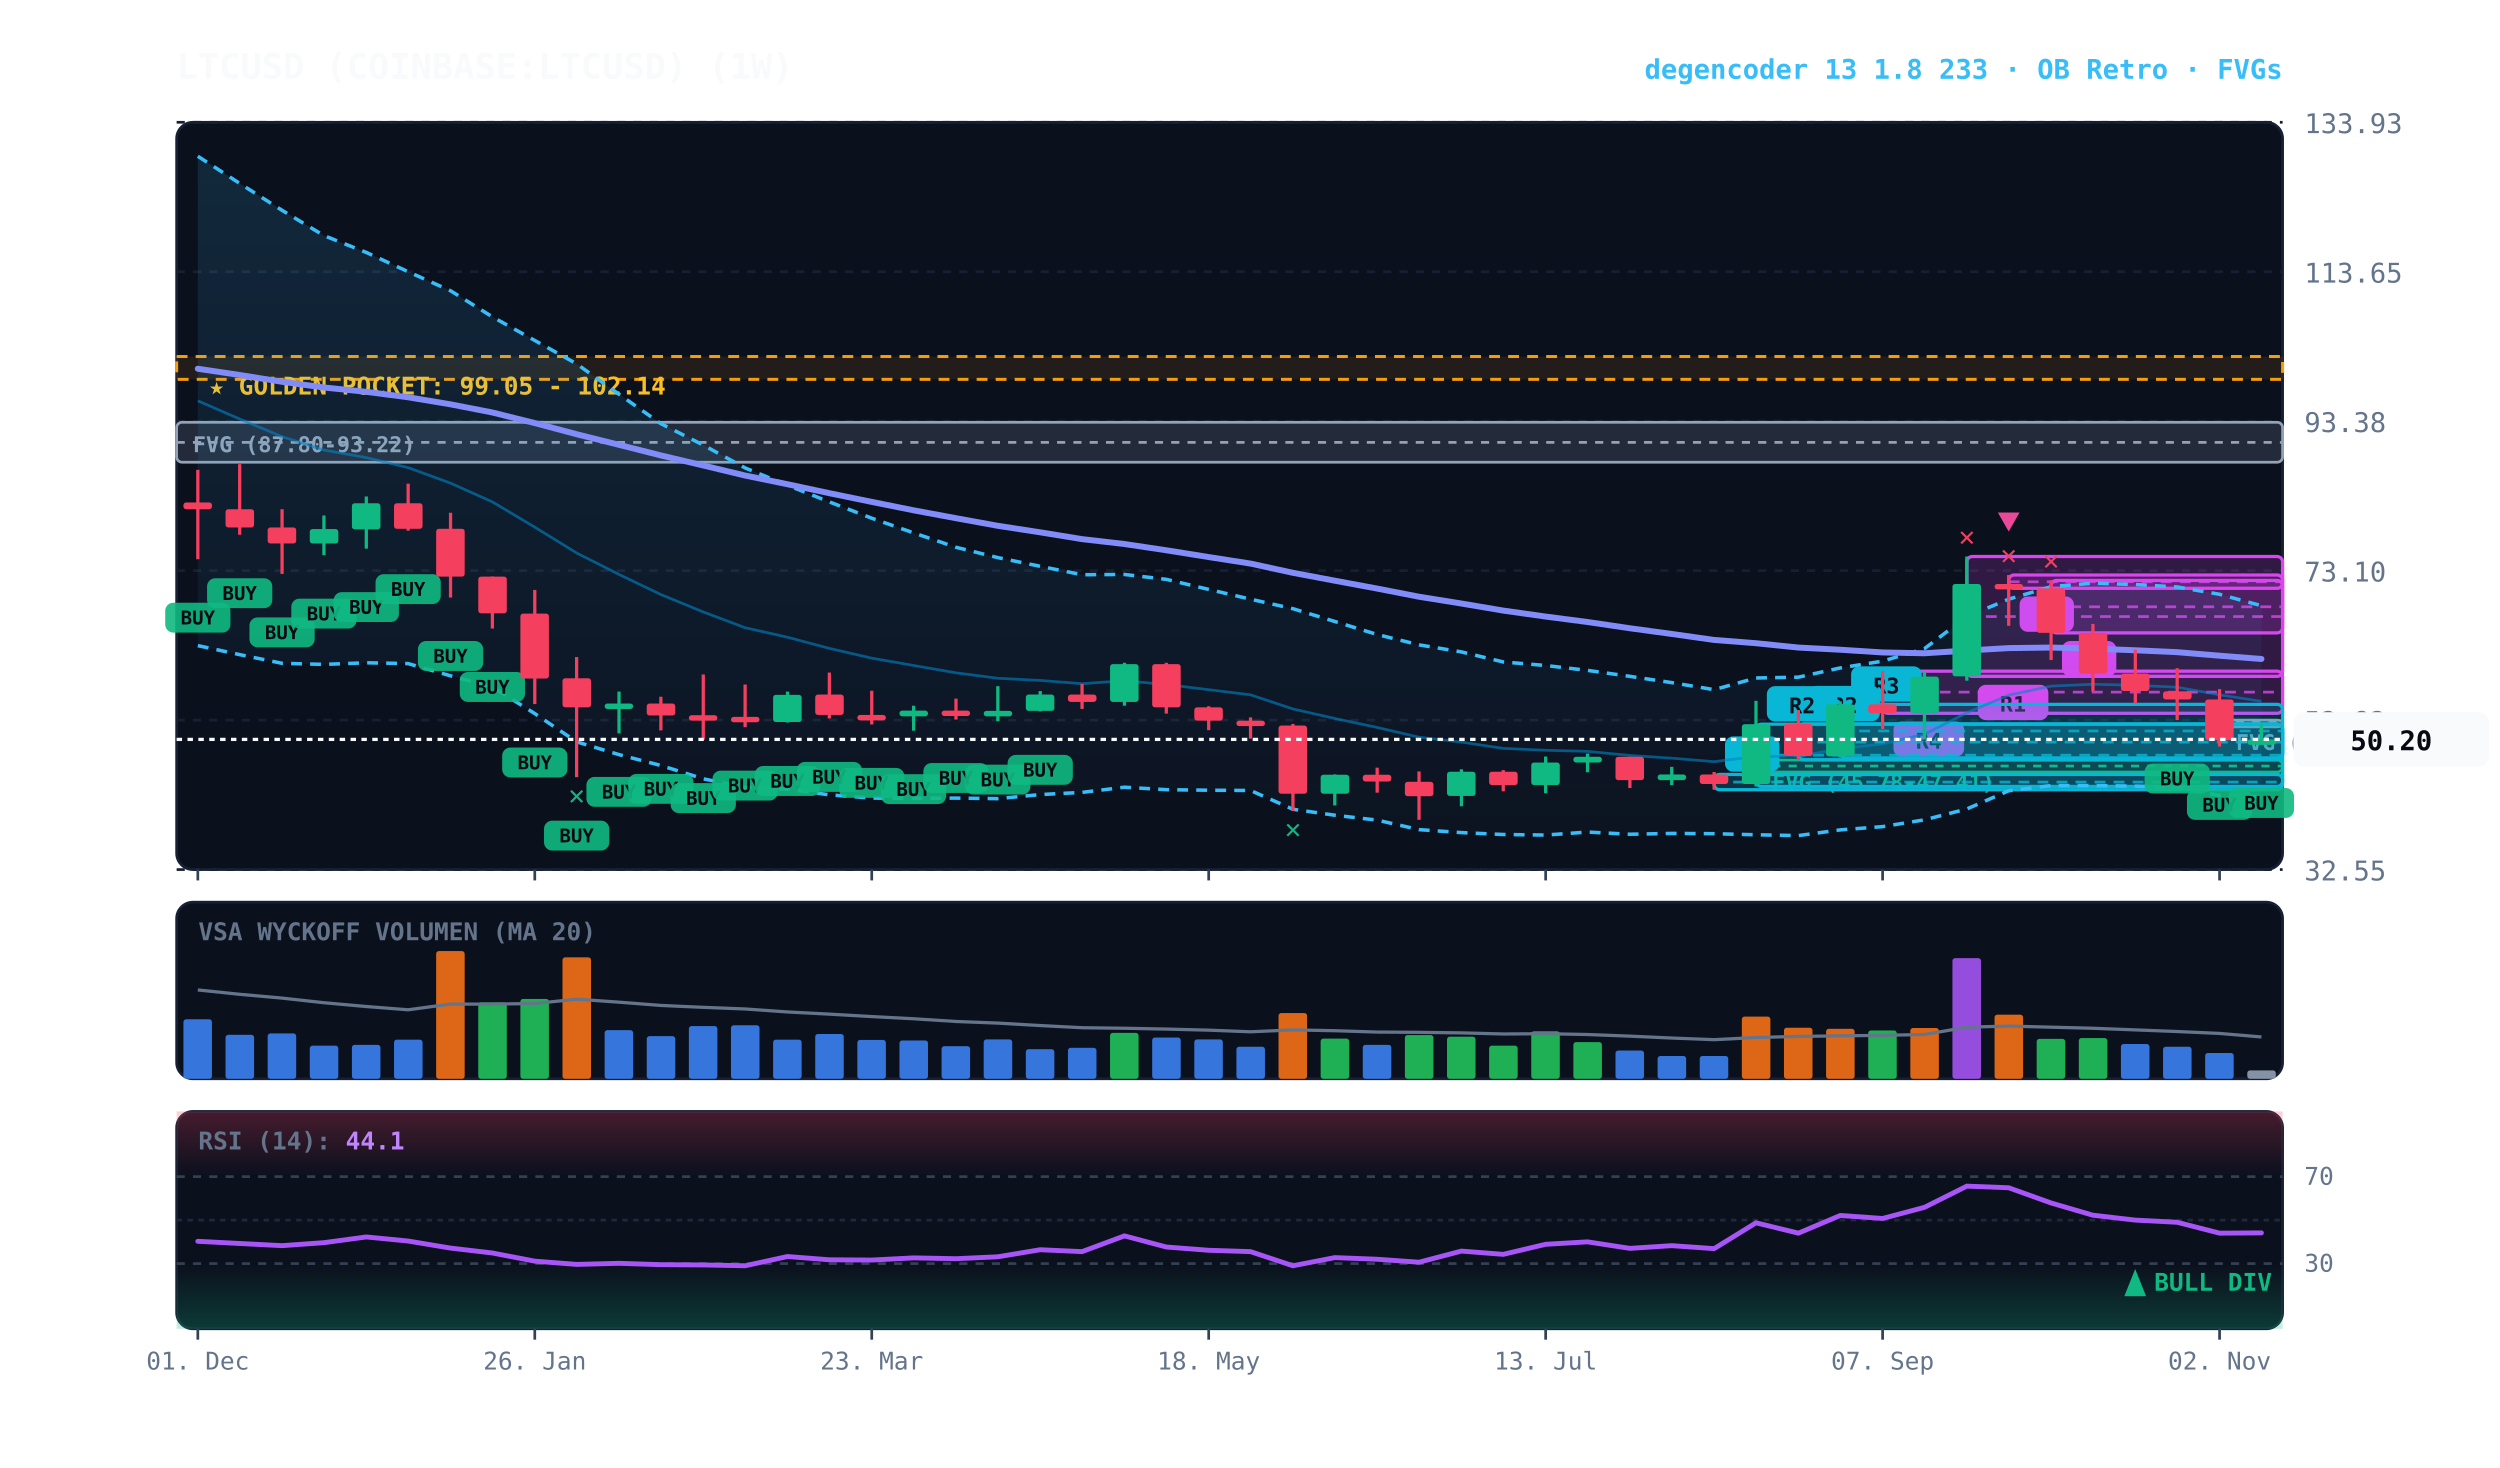
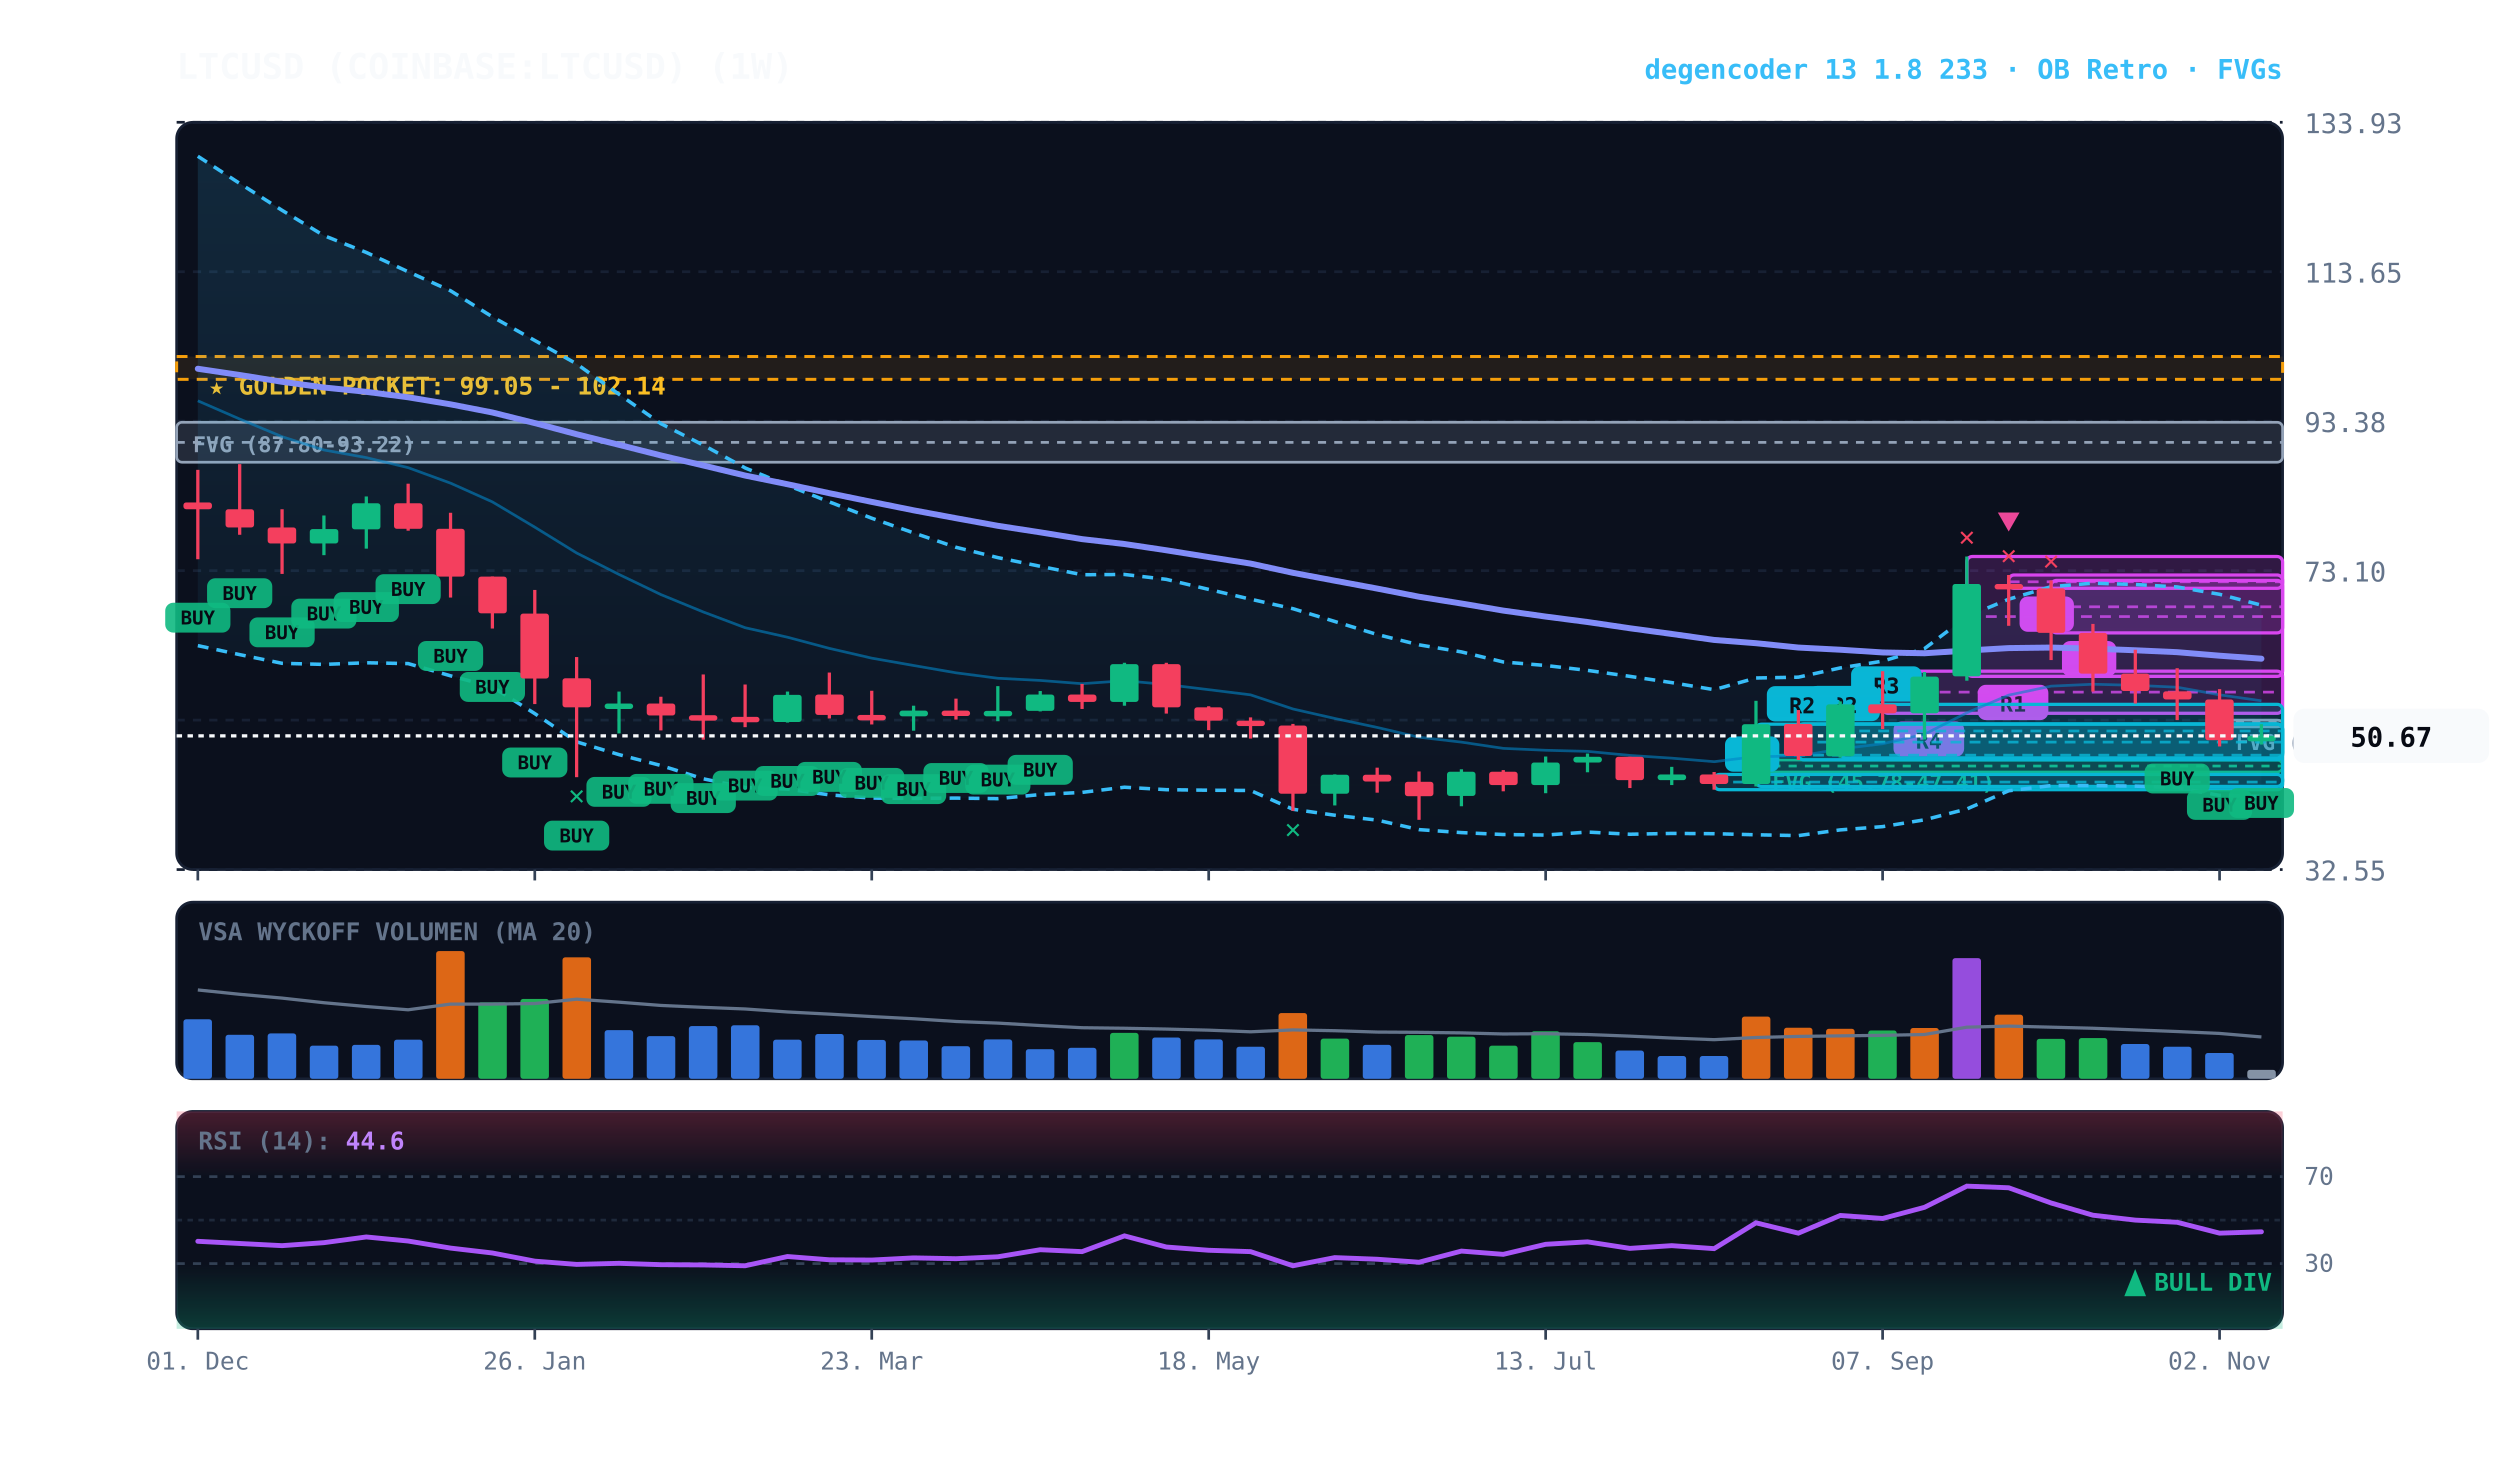
<svg xmlns="http://www.w3.org/2000/svg" viewBox="0 0 920 540" width="100%" height="100%" style="background:#070a13; font-family:'JetBrains Mono', monospace;">
  <defs>
    <linearGradient id="cloud-grad" x1="0%" y1="0%" x2="0%" y2="100%">
      <stop offset="0%" stop-color="#38bdf8" stop-opacity="0.14" />
      <stop offset="100%" stop-color="#38bdf8" stop-opacity="0.02" />
    </linearGradient>
    <linearGradient id="rsi-overbought" x1="0%" y1="0%" x2="0%" y2="100%">
      <stop offset="0%" stop-color="#f43f5e" stop-opacity="0.25" />
      <stop offset="100%" stop-color="#f43f5e" stop-opacity="0.0" />
    </linearGradient>
    <linearGradient id="rsi-oversold" x1="0%" y1="0%" x2="0%" y2="100%">
      <stop offset="0%" stop-color="#10b981" stop-opacity="0.0" />
      <stop offset="100%" stop-color="#10b981" stop-opacity="0.25" />
    </linearGradient>
  </defs>
  <rect x="65" y="45" width="775" height="275" fill="#0b101d" rx="6" stroke="#172033" stroke-width="1" />
  <rect x="65" y="332" width="775" height="65" fill="#0b101d" rx="6" stroke="#172033" stroke-width="1" />
  <rect x="65" y="409" width="775" height="80" fill="#0b101d" rx="6" stroke="#172033" stroke-width="1" />
  <line x1="65" y1="320.0" x2="840" y2="320.0" stroke="#172033" stroke-dasharray="3,3" stroke-width="1" />
  <text x="848" y="324.0" fill="#64748b" font-size="10" text-anchor="start">32.55</text>
  <line x1="65" y1="265.0" x2="840" y2="265.0" stroke="#172033" stroke-dasharray="3,3" stroke-width="1" />
  <text x="848" y="269.0" fill="#64748b" font-size="10" text-anchor="start">52.82</text>
  <line x1="65" y1="210.0" x2="840" y2="210.0" stroke="#172033" stroke-dasharray="3,3" stroke-width="1" />
  <text x="848" y="214.0" fill="#64748b" font-size="10" text-anchor="start">73.10</text>
  <line x1="65" y1="155.0" x2="840" y2="155.0" stroke="#172033" stroke-dasharray="3,3" stroke-width="1" />
  <text x="848" y="159.0" fill="#64748b" font-size="10" text-anchor="start">93.38</text>
  <line x1="65" y1="100.0" x2="840" y2="100.0" stroke="#172033" stroke-dasharray="3,3" stroke-width="1" />
  <text x="848" y="104.0" fill="#64748b" font-size="10" text-anchor="start">113.65</text>
  <line x1="65" y1="45.0" x2="840" y2="45.0" stroke="#172033" stroke-dasharray="3,3" stroke-width="1" />
  <text x="848" y="49.0" fill="#64748b" font-size="10" text-anchor="start">133.93</text>
  <rect x="65" y="131.2" width="775" height="8.4" fill="rgba(245, 158, 11, 0.10)" stroke="#f59e0b" stroke-dasharray="4,3" stroke-width="1.1" />
  <text x="77" y="145.2" fill="#fbbf24" font-size="9" font-weight="bold">★ GOLDEN POCKET: 99.05 - 102.14</text>
  <rect x="816.8" y="265.0" width="23.2" height="2.5" fill="rgba(148, 163, 184, 0.18)" stroke="#94a3b8" stroke-width="1" rx="2" />
  <line x1="816.8" y1="265.7" x2="840" y2="265.7" stroke="#94a3b8" stroke-dasharray="3,3" stroke-width="1" />
  <text x="822.8" y="276.0" fill="#94a3b8" font-size="8" font-weight="bold">FVG (52.27-52.84)</text>
  <rect x="646.2" y="279.7" width="193.8" height="4.4" fill="rgba(16, 185, 129, 0.18)" stroke="#10b981" stroke-width="1" rx="2" />
  <line x1="646.2" y1="281.9" x2="840" y2="281.9" stroke="#10b981" stroke-dasharray="3,3" stroke-width="1" />
  <text x="652.2" y="290.7" fill="#10b981" font-size="8" font-weight="bold">FVG (45.78-47.41)</text>
  <rect x="65.0" y="155.4" width="775.0" height="14.7" fill="rgba(148, 163, 184, 0.18)" stroke="#94a3b8" stroke-width="1" rx="2" />
  <line x1="65.0" y1="162.8" x2="840" y2="162.8" stroke="#94a3b8" stroke-dasharray="3,3" stroke-width="1" />
  <text x="71.0" y="166.4" fill="#94a3b8" font-size="8" font-weight="bold">FVG (87.80-93.22)</text>
  <rect x="754.8" y="213.6" width="85.2" height="19.3" fill="rgba(217, 70, 239, 0.18)" stroke="#d946ef" stroke-width="1.2" rx="2" />
  <line x1="754.8" y1="223.3" x2="840" y2="223.3" stroke="#d946ef" stroke-dasharray="4,3" stroke-width="1.0" opacity="0.8" />
  <rect x="758.8" y="235.9" width="20" height="13" fill="#d946ef" rx="3" />
  <text x="768.8" y="245.9" fill="#070a13" font-size="8" font-weight="bold" text-anchor="middle">B</text>
  <rect x="739.2" y="211.6" width="100.8" height="4.9" fill="rgba(217, 70, 239, 0.18)" stroke="#d946ef" stroke-width="1.2" rx="2" />
  <line x1="739.2" y1="214.1" x2="840" y2="214.1" stroke="#d946ef" stroke-dasharray="4,3" stroke-width="1.0" opacity="0.8" />
  <rect x="743.2" y="219.5" width="20" height="13" fill="#d946ef" rx="3" />
  <text x="753.2" y="229.5" fill="#070a13" font-size="8" font-weight="bold" text-anchor="middle">B</text>
  <rect x="723.8" y="204.8" width="116.2" height="44.1" fill="rgba(217, 70, 239, 0.18)" stroke="#d946ef" stroke-width="1.2" rx="2" />
  <line x1="723.8" y1="226.9" x2="840" y2="226.9" stroke="#d946ef" stroke-dasharray="4,3" stroke-width="1.0" opacity="0.8" />
  <rect x="727.8" y="252.0" width="26" height="13" fill="#d946ef" rx="3" />
  <text x="740.8" y="262.0" fill="#070a13" font-size="8" font-weight="bold" text-anchor="middle">R1</text>
  <rect x="692.8" y="247.0" width="147.2" height="15.5" fill="rgba(217, 70, 239, 0.18)" stroke="#d946ef" stroke-width="1.2" rx="2" />
  <line x1="692.8" y1="254.7" x2="840" y2="254.7" stroke="#d946ef" stroke-dasharray="4,3" stroke-width="1.0" opacity="0.8" />
  <rect x="696.8" y="265.5" width="26" height="13" fill="#d946ef" rx="3" />
  <text x="709.8" y="275.5" fill="#070a13" font-size="8" font-weight="bold" text-anchor="middle">R4</text>
  <rect x="677.2" y="259.2" width="162.8" height="19.7" fill="rgba(6, 182, 212, 0.18)" stroke="#06b6d4" stroke-width="1.2" rx="2" />
  <line x1="677.2" y1="269.0" x2="840" y2="269.0" stroke="#06b6d4" stroke-dasharray="4,3" stroke-width="1.0" opacity="0.8" />
  <rect x="681.2" y="245.2" width="26" height="13" fill="#06b6d4" rx="3" />
  <text x="694.2" y="255.2" fill="#070a13" font-size="8" font-weight="bold" text-anchor="middle">R3</text>
  <rect x="661.8" y="266.4" width="178.2" height="13.2" fill="rgba(6, 182, 212, 0.18)" stroke="#06b6d4" stroke-width="1.2" rx="2" />
  <line x1="661.8" y1="273.1" x2="840" y2="273.1" stroke="#06b6d4" stroke-dasharray="4,3" stroke-width="1.0" opacity="0.8" />
  <rect x="665.8" y="252.4" width="26" height="13" fill="#06b6d4" rx="3" />
  <text x="678.8" y="262.4" fill="#070a13" font-size="8" font-weight="bold" text-anchor="middle">R2</text>
  <rect x="646.2" y="266.5" width="193.8" height="22.9" fill="rgba(6, 182, 212, 0.18)" stroke="#06b6d4" stroke-width="1.2" rx="2" />
  <line x1="646.2" y1="277.9" x2="840" y2="277.9" stroke="#06b6d4" stroke-dasharray="4,3" stroke-width="1.0" opacity="0.8" />
  <rect x="650.2" y="252.5" width="26" height="13" fill="#06b6d4" rx="3" />
  <text x="663.2" y="262.5" fill="#070a13" font-size="8" font-weight="bold" text-anchor="middle">R2</text>
  <rect x="630.8" y="285.0" width="209.2" height="5.6" fill="rgba(6, 182, 212, 0.18)" stroke="#06b6d4" stroke-width="1.2" rx="2" />
  <line x1="630.8" y1="287.8" x2="840" y2="287.8" stroke="#06b6d4" stroke-dasharray="4,3" stroke-width="1.0" opacity="0.8" />
  <rect x="634.8" y="271.0" width="20" height="13" fill="#06b6d4" rx="3" />
  <text x="644.8" y="281.0" fill="#070a13" font-size="8" font-weight="bold" text-anchor="middle">A</text>
-   <polygon points="72.8,57.5 88.2,67.5 103.8,77.4 119.2,86.7 134.8,92.9 150.2,100.0 165.8,107.0 181.2,116.6 196.8,125.3 212.2,133.9 227.8,145.1 243.2,155.9 258.8,163.8 274.2,172.2 289.8,178.6 305.2,184.7 320.8,190.7 336.2,196.1 351.8,201.4 367.2,205.2 382.8,208.4 398.2,211.5 413.8,211.4 429.2,213.2 444.8,216.9 460.2,220.5 475.8,224.0 491.2,228.7 506.8,233.5 522.2,237.3 537.8,239.9 553.2,243.6 568.8,244.9 584.2,246.7 599.8,248.9 615.2,251.2 630.8,253.8 646.2,249.5 661.8,249.2 677.2,245.8 692.8,243.3 708.2,238.7 723.8,226.9 739.2,220.5 754.8,215.9 770.2,214.6 785.8,215.1 801.2,216.0 816.8,218.7 832.2,222.9 832.2,293.2 816.8,292.7 801.2,289.8 785.8,289.3 770.2,289.1 754.8,289.1 739.2,291.0 723.8,297.7 708.2,301.7 692.8,304.2 677.2,305.4 661.8,307.5 646.2,307.2 630.8,306.8 615.2,306.7 599.8,307.0 584.2,306.2 568.8,307.3 553.2,307.1 537.8,306.4 522.2,305.3 506.8,301.8 491.2,300.0 475.8,297.8 460.2,290.9 444.8,290.8 429.2,290.6 413.8,289.7 398.2,291.6 382.8,292.4 367.2,293.9 351.8,293.7 336.2,293.8 320.8,293.7 305.2,292.5 289.8,290.4 274.2,289.8 258.8,286.6 243.2,281.7 227.8,277.7 212.2,273.0 196.8,262.6 181.2,252.8 165.8,248.7 150.2,244.2 134.8,243.9 119.2,244.5 103.8,244.1 88.2,240.9 72.8,237.6" fill="url(#cloud-grad)" />
-   <polyline points="72.8,57.5 88.2,67.5 103.8,77.4 119.2,86.7 134.8,92.9 150.2,100.0 165.8,107.0 181.2,116.6 196.8,125.3 212.2,133.9 227.8,145.1 243.2,155.9 258.8,163.8 274.2,172.2 289.8,178.6 305.2,184.7 320.8,190.7 336.2,196.1 351.8,201.4 367.2,205.2 382.8,208.4 398.2,211.5 413.8,211.4 429.2,213.2 444.8,216.9 460.2,220.5 475.8,224.0 491.2,228.7 506.8,233.5 522.2,237.3 537.8,239.9 553.2,243.6 568.8,244.9 584.2,246.7 599.8,248.9 615.2,251.2 630.8,253.8 646.2,249.5 661.8,249.2 677.2,245.8 692.8,243.3 708.2,238.7 723.8,226.9 739.2,220.5 754.8,215.9 770.2,214.6 785.8,215.1 801.2,216.0 816.8,218.7 832.2,222.9" fill="none" stroke="#38bdf8" stroke-width="1.3" stroke-dasharray="4,3" />
-   <polyline points="72.8,237.6 88.2,240.9 103.8,244.1 119.2,244.5 134.8,243.9 150.2,244.2 165.8,248.7 181.2,252.8 196.8,262.6 212.2,273.0 227.8,277.7 243.2,281.7 258.8,286.6 274.2,289.8 289.8,290.4 305.2,292.5 320.8,293.7 336.2,293.8 351.8,293.7 367.2,293.9 382.8,292.4 398.2,291.6 413.8,289.7 429.2,290.6 444.8,290.8 460.2,290.9 475.8,297.8 491.2,300.0 506.8,301.8 522.2,305.3 537.8,306.4 553.2,307.1 568.8,307.3 584.2,306.2 599.8,307.0 615.2,306.7 630.8,306.8 646.2,307.2 661.8,307.5 677.2,305.4 692.8,304.2 708.2,301.7 723.8,297.7 739.2,291.0 754.8,289.1 770.2,289.1 785.8,289.3 801.2,289.8 816.8,292.7 832.2,293.2" fill="none" stroke="#38bdf8" stroke-width="1.3" stroke-dasharray="4,3" />
-   <polyline points="72.8,147.5 88.2,154.2 103.8,160.7 119.2,165.6 134.8,168.4 150.2,172.1 165.8,177.8 181.2,184.7 196.8,194.0 212.2,203.5 227.8,211.4 243.2,218.8 258.8,225.2 274.2,231.0 289.8,234.5 305.2,238.6 320.8,242.2 336.2,244.9 351.8,247.6 367.2,249.6 382.8,250.4 398.2,251.6 413.8,250.5 429.2,251.9 444.8,253.8 460.2,255.7 475.8,260.9 491.2,264.4 506.8,267.7 522.2,271.3 537.8,273.1 553.2,275.4 568.8,276.1 584.2,276.5 599.8,278.0 615.2,279.0 630.8,280.3 646.2,278.4 661.8,278.3 677.2,275.6 692.8,273.7 708.2,270.2 723.8,262.3 739.2,255.8 754.8,252.5 770.2,251.8 785.8,252.2 801.2,252.9 816.8,255.7 832.2,258.1" fill="none" stroke="#0284c7" stroke-width="1.0" stroke-opacity="0.6" />
-   <polyline points="72.8,135.7 88.2,138.0 103.8,140.5 119.2,142.6 134.8,144.2 150.2,146.2 165.8,148.8 181.2,151.8 196.8,155.7 212.2,159.8 227.8,163.7 243.2,167.6 258.8,171.3 274.2,175.0 289.8,178.2 305.2,181.5 320.8,184.7 336.2,187.8 351.8,190.7 367.2,193.5 382.8,195.9 398.2,198.4 413.8,200.2 429.2,202.5 444.8,205.0 460.2,207.4 475.8,210.8 491.2,213.7 506.8,216.6 522.2,219.6 537.8,222.1 553.2,224.7 568.8,226.9 584.2,228.9 599.8,231.2 615.2,233.3 630.8,235.5 646.2,236.7 661.8,238.3 677.2,239.1 692.8,240.1 708.2,240.4 723.8,239.4 739.2,238.5 754.8,238.3 770.2,238.7 785.8,239.3 801.2,240.0 816.8,241.3 832.2,242.5" fill="none" stroke="#818cf8" stroke-width="2.2" stroke-linecap="round" />
+   <polygon points="72.8,57.5 88.2,67.5 103.8,77.4 119.2,86.7 134.8,92.9 150.2,100.0 165.8,107.0 181.2,116.6 196.8,125.3 212.2,133.9 227.8,145.1 243.2,155.9 258.8,163.8 274.2,172.2 289.8,178.6 305.2,184.7 320.8,190.7 336.2,196.1 351.8,201.4 367.2,205.2 382.8,208.4 398.2,211.5 413.8,211.4 429.2,213.2 444.8,216.9 460.2,220.5 475.8,224.0 491.2,228.7 506.8,233.5 522.2,237.3 537.8,239.9 553.2,243.6 568.8,244.9 584.2,246.7 599.8,248.9 615.2,251.2 630.8,253.8 646.2,249.5 661.8,249.2 677.2,245.8 692.8,243.3 708.2,238.7 723.8,226.9 739.2,220.5 754.8,215.9 770.2,214.6 785.8,215.1 801.2,216.0 816.8,218.7 832.2,222.7 832.2,293.1 816.8,292.7 801.2,289.8 785.8,289.3 770.2,289.1 754.8,289.1 739.2,291.0 723.8,297.7 708.2,301.7 692.8,304.2 677.2,305.4 661.8,307.5 646.2,307.2 630.8,306.8 615.2,306.7 599.8,307.0 584.2,306.2 568.8,307.3 553.2,307.1 537.8,306.4 522.2,305.3 506.8,301.8 491.2,300.0 475.8,297.8 460.2,290.9 444.8,290.8 429.2,290.6 413.8,289.7 398.2,291.6 382.8,292.4 367.2,293.9 351.8,293.7 336.2,293.8 320.8,293.7 305.2,292.5 289.8,290.4 274.2,289.8 258.8,286.6 243.2,281.7 227.8,277.7 212.2,273.0 196.8,262.6 181.2,252.8 165.8,248.7 150.2,244.2 134.8,243.9 119.2,244.5 103.8,244.1 88.2,240.9 72.8,237.6" fill="url(#cloud-grad)" />
+   <polyline points="72.8,57.5 88.2,67.5 103.8,77.4 119.2,86.7 134.8,92.9 150.2,100.0 165.8,107.0 181.2,116.6 196.8,125.3 212.2,133.9 227.8,145.1 243.2,155.9 258.8,163.8 274.2,172.2 289.8,178.6 305.2,184.7 320.8,190.7 336.2,196.1 351.8,201.4 367.2,205.2 382.8,208.4 398.2,211.5 413.8,211.4 429.2,213.2 444.8,216.9 460.2,220.5 475.8,224.0 491.2,228.7 506.8,233.5 522.2,237.3 537.8,239.9 553.2,243.6 568.8,244.9 584.2,246.7 599.8,248.9 615.2,251.2 630.8,253.8 646.2,249.5 661.8,249.2 677.2,245.8 692.8,243.3 708.2,238.7 723.8,226.9 739.2,220.5 754.8,215.9 770.2,214.6 785.8,215.1 801.2,216.0 816.8,218.7 832.2,222.7" fill="none" stroke="#38bdf8" stroke-width="1.3" stroke-dasharray="4,3" />
+   <polyline points="72.8,237.6 88.2,240.9 103.8,244.1 119.2,244.5 134.8,243.9 150.2,244.2 165.8,248.7 181.2,252.8 196.8,262.6 212.2,273.0 227.8,277.7 243.2,281.7 258.8,286.6 274.2,289.8 289.8,290.4 305.2,292.5 320.8,293.7 336.2,293.8 351.8,293.7 367.2,293.9 382.8,292.4 398.2,291.6 413.8,289.7 429.2,290.6 444.8,290.8 460.2,290.9 475.8,297.8 491.2,300.0 506.8,301.8 522.2,305.3 537.8,306.4 553.2,307.1 568.8,307.3 584.2,306.2 599.8,307.0 615.2,306.7 630.8,306.8 646.2,307.2 661.8,307.5 677.2,305.4 692.8,304.2 708.2,301.7 723.8,297.7 739.2,291.0 754.8,289.1 770.2,289.1 785.8,289.3 801.2,289.8 816.8,292.7 832.2,293.1" fill="none" stroke="#38bdf8" stroke-width="1.3" stroke-dasharray="4,3" />
+   <polyline points="72.8,147.5 88.2,154.2 103.8,160.7 119.2,165.6 134.8,168.4 150.2,172.1 165.8,177.8 181.2,184.7 196.8,194.0 212.2,203.5 227.8,211.4 243.2,218.8 258.8,225.2 274.2,231.0 289.8,234.5 305.2,238.6 320.8,242.2 336.2,244.9 351.8,247.6 367.2,249.6 382.8,250.4 398.2,251.6 413.8,250.5 429.2,251.9 444.8,253.8 460.2,255.7 475.8,260.9 491.2,264.4 506.8,267.7 522.2,271.3 537.8,273.1 553.2,275.4 568.8,276.1 584.2,276.5 599.8,278.0 615.2,279.0 630.8,280.3 646.2,278.4 661.8,278.3 677.2,275.6 692.8,273.7 708.2,270.2 723.8,262.3 739.2,255.8 754.8,252.5 770.2,251.8 785.8,252.2 801.2,252.9 816.8,255.7 832.2,257.9" fill="none" stroke="#0284c7" stroke-width="1.0" stroke-opacity="0.6" />
+   <polyline points="72.8,135.7 88.2,138.0 103.8,140.5 119.2,142.6 134.8,144.2 150.2,146.2 165.8,148.8 181.2,151.8 196.8,155.7 212.2,159.8 227.8,163.7 243.2,167.6 258.8,171.3 274.2,175.0 289.8,178.2 305.2,181.5 320.8,184.7 336.2,187.8 351.8,190.7 367.2,193.5 382.8,195.9 398.2,198.4 413.8,200.2 429.2,202.5 444.8,205.0 460.2,207.4 475.8,210.8 491.2,213.7 506.8,216.6 522.2,219.6 537.8,222.1 553.2,224.7 568.8,226.9 584.2,228.9 599.8,231.2 615.2,233.3 630.8,235.5 646.2,236.7 661.8,238.3 677.2,239.1 692.8,240.1 708.2,240.4 723.8,239.4 739.2,238.5 754.8,238.3 770.2,238.7 785.8,239.3 801.2,240.0 816.8,241.3 832.2,242.4" fill="none" stroke="#818cf8" stroke-width="2.2" stroke-linecap="round" />
  <line x1="72.8" y1="172.9" x2="72.8" y2="205.8" stroke="#f43f5e" stroke-width="1.2" />
  <rect x="67.5" y="184.9" width="10.5" height="2.5" fill="#f43f5e" rx="1" />
  <rect x="60.8" y="221.8" width="24" height="11" fill="#10b981" rx="3" opacity="0.9" />
  <text x="72.8" y="229.8" fill="#070a13" font-size="7" font-weight="bold" text-anchor="middle">BUY</text>
  <line x1="88.2" y1="170.8" x2="88.2" y2="196.8" stroke="#f43f5e" stroke-width="1.2" />
  <rect x="83.0" y="187.4" width="10.5" height="6.7" fill="#f43f5e" rx="1" />
  <rect x="76.2" y="212.8" width="24" height="11" fill="#10b981" rx="3" opacity="0.9" />
  <text x="88.2" y="220.8" fill="#070a13" font-size="7" font-weight="bold" text-anchor="middle">BUY</text>
  <line x1="103.8" y1="187.4" x2="103.8" y2="211.2" stroke="#f43f5e" stroke-width="1.2" />
  <rect x="98.5" y="194.1" width="10.5" height="5.9" fill="#f43f5e" rx="1" />
  <rect x="91.8" y="227.2" width="24" height="11" fill="#10b981" rx="3" opacity="0.9" />
  <text x="103.8" y="235.2" fill="#070a13" font-size="7" font-weight="bold" text-anchor="middle">BUY</text>
  <line x1="119.2" y1="189.7" x2="119.2" y2="204.3" stroke="#10b981" stroke-width="1.2" />
  <rect x="114.0" y="194.7" width="10.5" height="5.3" fill="#10b981" rx="1" />
  <rect x="107.2" y="220.3" width="24" height="11" fill="#10b981" rx="3" opacity="0.9" />
  <text x="119.2" y="228.3" fill="#070a13" font-size="7" font-weight="bold" text-anchor="middle">BUY</text>
  <line x1="134.8" y1="182.7" x2="134.8" y2="201.9" stroke="#10b981" stroke-width="1.2" />
  <rect x="129.5" y="185.2" width="10.5" height="9.6" fill="#10b981" rx="1" />
  <rect x="122.8" y="217.9" width="24" height="11" fill="#10b981" rx="3" opacity="0.9" />
  <text x="134.8" y="225.9" fill="#070a13" font-size="7" font-weight="bold" text-anchor="middle">BUY</text>
  <line x1="150.2" y1="178.0" x2="150.2" y2="195.3" stroke="#f43f5e" stroke-width="1.2" />
  <rect x="145.0" y="185.2" width="10.5" height="9.4" fill="#f43f5e" rx="1" />
  <rect x="138.2" y="211.3" width="24" height="11" fill="#10b981" rx="3" opacity="0.9" />
  <text x="150.2" y="219.3" fill="#070a13" font-size="7" font-weight="bold" text-anchor="middle">BUY</text>
  <line x1="165.8" y1="188.7" x2="165.8" y2="219.9" stroke="#f43f5e" stroke-width="1.2" />
  <rect x="160.5" y="194.6" width="10.5" height="17.6" fill="#f43f5e" rx="1" />
  <rect x="153.8" y="235.9" width="24" height="11" fill="#10b981" rx="3" opacity="0.9" />
  <text x="165.8" y="243.9" fill="#070a13" font-size="7" font-weight="bold" text-anchor="middle">BUY</text>
  <line x1="181.2" y1="212.2" x2="181.2" y2="231.3" stroke="#f43f5e" stroke-width="1.2" />
  <rect x="176.0" y="212.2" width="10.5" height="13.5" fill="#f43f5e" rx="1" />
  <rect x="169.2" y="247.3" width="24" height="11" fill="#10b981" rx="3" opacity="0.9" />
  <text x="181.2" y="255.3" fill="#070a13" font-size="7" font-weight="bold" text-anchor="middle">BUY</text>
  <line x1="196.8" y1="217.1" x2="196.8" y2="259.1" stroke="#f43f5e" stroke-width="1.2" />
  <rect x="191.5" y="225.8" width="10.5" height="23.9" fill="#f43f5e" rx="1" />
  <rect x="184.8" y="275.1" width="24" height="11" fill="#10b981" rx="3" opacity="0.9" />
  <text x="196.8" y="283.1" fill="#070a13" font-size="7" font-weight="bold" text-anchor="middle">BUY</text>
  <line x1="212.2" y1="241.8" x2="212.2" y2="286.0" stroke="#f43f5e" stroke-width="1.2" />
  <rect x="207.0" y="249.6" width="10.5" height="10.7" fill="#f43f5e" rx="1" />
  <rect x="200.2" y="302.0" width="24" height="11" fill="#10b981" rx="3" opacity="0.9" />
  <text x="212.2" y="310.0" fill="#070a13" font-size="7" font-weight="bold" text-anchor="middle">BUY</text>
  <text x="212.2" y="296.0" fill="#10b981" font-size="10" font-weight="bold" text-anchor="middle">✕</text>
  <line x1="227.8" y1="254.5" x2="227.8" y2="269.9" stroke="#10b981" stroke-width="1.2" />
  <rect x="222.5" y="258.9" width="10.5" height="2.0" fill="#10b981" rx="1" />
  <rect x="215.8" y="285.9" width="24" height="11" fill="#10b981" rx="3" opacity="0.9" />
  <text x="227.8" y="293.9" fill="#070a13" font-size="7" font-weight="bold" text-anchor="middle">BUY</text>
  <line x1="243.2" y1="256.4" x2="243.2" y2="268.8" stroke="#f43f5e" stroke-width="1.2" />
  <rect x="238.0" y="258.9" width="10.5" height="4.4" fill="#f43f5e" rx="1" />
  <rect x="231.2" y="284.8" width="24" height="11" fill="#10b981" rx="3" opacity="0.9" />
  <text x="243.2" y="292.8" fill="#070a13" font-size="7" font-weight="bold" text-anchor="middle">BUY</text>
  <line x1="258.8" y1="248.2" x2="258.8" y2="272.2" stroke="#f43f5e" stroke-width="1.2" />
  <rect x="253.5" y="263.2" width="10.5" height="2.0" fill="#f43f5e" rx="1" />
  <rect x="246.8" y="288.2" width="24" height="11" fill="#10b981" rx="3" opacity="0.9" />
  <text x="258.8" y="296.2" fill="#070a13" font-size="7" font-weight="bold" text-anchor="middle">BUY</text>
  <line x1="274.2" y1="251.9" x2="274.2" y2="267.6" stroke="#f43f5e" stroke-width="1.2" />
  <rect x="269.0" y="263.8" width="10.5" height="2.0" fill="#f43f5e" rx="1" />
  <rect x="262.2" y="283.6" width="24" height="11" fill="#10b981" rx="3" opacity="0.9" />
  <text x="274.2" y="291.6" fill="#070a13" font-size="7" font-weight="bold" text-anchor="middle">BUY</text>
  <line x1="289.8" y1="254.5" x2="289.8" y2="265.9" stroke="#10b981" stroke-width="1.2" />
  <rect x="284.5" y="255.7" width="10.5" height="10.0" fill="#10b981" rx="1" />
  <rect x="277.8" y="281.9" width="24" height="11" fill="#10b981" rx="3" opacity="0.9" />
  <text x="289.8" y="289.9" fill="#070a13" font-size="7" font-weight="bold" text-anchor="middle">BUY</text>
  <line x1="305.2" y1="247.5" x2="305.2" y2="264.4" stroke="#f43f5e" stroke-width="1.2" />
  <rect x="300.0" y="255.6" width="10.5" height="7.5" fill="#f43f5e" rx="1" />
  <rect x="293.2" y="280.4" width="24" height="11" fill="#10b981" rx="3" opacity="0.9" />
  <text x="305.2" y="288.4" fill="#070a13" font-size="7" font-weight="bold" text-anchor="middle">BUY</text>
  <line x1="320.8" y1="254.2" x2="320.8" y2="266.6" stroke="#f43f5e" stroke-width="1.2" />
  <rect x="315.5" y="263.1" width="10.5" height="2.0" fill="#f43f5e" rx="1" />
  <rect x="308.8" y="282.6" width="24" height="11" fill="#10b981" rx="3" opacity="0.9" />
  <text x="320.8" y="290.6" fill="#070a13" font-size="7" font-weight="bold" text-anchor="middle">BUY</text>
  <line x1="336.2" y1="259.7" x2="336.2" y2="268.9" stroke="#10b981" stroke-width="1.2" />
  <rect x="331.0" y="261.5" width="10.5" height="2.1" fill="#10b981" rx="1" />
  <rect x="324.2" y="284.9" width="24" height="11" fill="#10b981" rx="3" opacity="0.9" />
  <text x="336.2" y="292.9" fill="#070a13" font-size="7" font-weight="bold" text-anchor="middle">BUY</text>
  <line x1="351.8" y1="257.1" x2="351.8" y2="264.8" stroke="#f43f5e" stroke-width="1.2" />
  <rect x="346.5" y="261.5" width="10.5" height="2.0" fill="#f43f5e" rx="1" />
  <rect x="339.8" y="280.8" width="24" height="11" fill="#10b981" rx="3" opacity="0.9" />
  <text x="351.8" y="288.8" fill="#070a13" font-size="7" font-weight="bold" text-anchor="middle">BUY</text>
  <line x1="367.2" y1="252.5" x2="367.2" y2="265.4" stroke="#10b981" stroke-width="1.2" />
  <rect x="362.0" y="261.6" width="10.5" height="2.0" fill="#10b981" rx="1" />
  <rect x="355.2" y="281.4" width="24" height="11" fill="#10b981" rx="3" opacity="0.9" />
  <text x="367.2" y="289.4" fill="#070a13" font-size="7" font-weight="bold" text-anchor="middle">BUY</text>
  <line x1="382.8" y1="254.3" x2="382.8" y2="261.8" stroke="#10b981" stroke-width="1.2" />
  <rect x="377.5" y="255.6" width="10.5" height="6.0" fill="#10b981" rx="1" />
  <rect x="370.8" y="277.8" width="24" height="11" fill="#10b981" rx="3" opacity="0.9" />
  <text x="382.8" y="285.8" fill="#070a13" font-size="7" font-weight="bold" text-anchor="middle">BUY</text>
  <line x1="398.2" y1="251.7" x2="398.2" y2="260.9" stroke="#f43f5e" stroke-width="1.2" />
  <rect x="393.0" y="255.6" width="10.5" height="2.7" fill="#f43f5e" rx="1" />
  <line x1="413.8" y1="243.9" x2="413.8" y2="259.7" stroke="#10b981" stroke-width="1.2" />
  <rect x="408.5" y="244.4" width="10.5" height="13.9" fill="#10b981" rx="1" />
  <line x1="429.2" y1="243.9" x2="429.2" y2="262.6" stroke="#f43f5e" stroke-width="1.2" />
  <rect x="424.0" y="244.4" width="10.5" height="15.9" fill="#f43f5e" rx="1" />
  <line x1="444.8" y1="259.9" x2="444.8" y2="268.7" stroke="#f43f5e" stroke-width="1.2" />
  <rect x="439.5" y="260.3" width="10.5" height="4.9" fill="#f43f5e" rx="1" />
  <line x1="460.2" y1="264.0" x2="460.2" y2="271.8" stroke="#f43f5e" stroke-width="1.2" />
  <rect x="455.0" y="265.2" width="10.5" height="2.0" fill="#f43f5e" rx="1" />
  <line x1="475.8" y1="266.4" x2="475.8" y2="298.4" stroke="#f43f5e" stroke-width="1.2" />
  <rect x="470.5" y="267.0" width="10.5" height="25.1" fill="#f43f5e" rx="1" />
  <text x="475.8" y="308.4" fill="#10b981" font-size="10" font-weight="bold" text-anchor="middle">✕</text>
  <line x1="491.2" y1="285.0" x2="491.2" y2="296.4" stroke="#10b981" stroke-width="1.2" />
  <rect x="486.0" y="285.1" width="10.5" height="7.0" fill="#10b981" rx="1" />
  <line x1="506.8" y1="282.5" x2="506.8" y2="291.7" stroke="#f43f5e" stroke-width="1.2" />
  <rect x="501.5" y="285.1" width="10.5" height="2.5" fill="#f43f5e" rx="1" />
  <line x1="522.2" y1="283.9" x2="522.2" y2="301.7" stroke="#f43f5e" stroke-width="1.2" />
  <rect x="517.0" y="287.7" width="10.5" height="5.3" fill="#f43f5e" rx="1" />
  <line x1="537.8" y1="283.1" x2="537.8" y2="296.7" stroke="#10b981" stroke-width="1.2" />
  <rect x="532.5" y="284.0" width="10.5" height="8.9" fill="#10b981" rx="1" />
  <line x1="553.2" y1="283.4" x2="553.2" y2="291.2" stroke="#f43f5e" stroke-width="1.2" />
  <rect x="548.0" y="284.0" width="10.5" height="4.9" fill="#f43f5e" rx="1" />
  <line x1="568.8" y1="278.4" x2="568.8" y2="291.9" stroke="#10b981" stroke-width="1.2" />
  <rect x="563.5" y="280.6" width="10.5" height="8.3" fill="#10b981" rx="1" />
  <line x1="584.2" y1="277.3" x2="584.2" y2="284.2" stroke="#10b981" stroke-width="1.2" />
  <rect x="579.0" y="278.5" width="10.5" height="2.1" fill="#10b981" rx="1" />
  <line x1="599.8" y1="278.5" x2="599.8" y2="290.0" stroke="#f43f5e" stroke-width="1.2" />
  <rect x="594.5" y="278.5" width="10.5" height="8.6" fill="#f43f5e" rx="1" />
  <line x1="615.2" y1="282.2" x2="615.2" y2="288.9" stroke="#10b981" stroke-width="1.2" />
  <rect x="610.0" y="285.0" width="10.5" height="2.1" fill="#10b981" rx="1" />
  <line x1="630.8" y1="284.1" x2="630.8" y2="290.6" stroke="#f43f5e" stroke-width="1.2" />
  <rect x="625.5" y="285.0" width="10.5" height="3.5" fill="#f43f5e" rx="1" />
  <line x1="646.2" y1="257.9" x2="646.2" y2="289.4" stroke="#10b981" stroke-width="1.2" />
  <rect x="641.0" y="266.5" width="10.5" height="22.0" fill="#10b981" rx="1" />
  <line x1="661.8" y1="261.3" x2="661.8" y2="279.7" stroke="#f43f5e" stroke-width="1.2" />
  <rect x="656.5" y="266.4" width="10.5" height="11.8" fill="#f43f5e" rx="1" />
  <line x1="677.2" y1="258.1" x2="677.2" y2="278.8" stroke="#10b981" stroke-width="1.2" />
  <rect x="672.0" y="259.2" width="10.5" height="19.1" fill="#10b981" rx="1" />
  <line x1="692.8" y1="247.0" x2="692.8" y2="268.3" stroke="#f43f5e" stroke-width="1.2" />
  <rect x="687.5" y="259.2" width="10.5" height="3.3" fill="#f43f5e" rx="1" />
  <line x1="708.2" y1="247.3" x2="708.2" y2="272.1" stroke="#10b981" stroke-width="1.2" />
  <rect x="703.0" y="249.0" width="10.5" height="13.5" fill="#10b981" rx="1" />
  <line x1="723.8" y1="204.8" x2="723.8" y2="250.5" stroke="#10b981" stroke-width="1.2" />
  <rect x="718.5" y="214.9" width="10.5" height="34.0" fill="#10b981" rx="1" />
  <text x="723.8" y="200.8" fill="#f43f5e" font-size="10" font-weight="bold" text-anchor="middle">✕</text>
  <line x1="739.2" y1="211.6" x2="739.2" y2="230.3" stroke="#f43f5e" stroke-width="1.2" />
  <rect x="734.0" y="214.9" width="10.5" height="2.0" fill="#f43f5e" rx="1" />
  <text x="739.2" y="207.6" fill="#f43f5e" font-size="10" font-weight="bold" text-anchor="middle">✕</text>
  <polygon points="739.2,195.6 735.2,188.6 743.2,188.6" fill="#ec4899" />
  <line x1="754.8" y1="213.6" x2="754.8" y2="242.9" stroke="#f43f5e" stroke-width="1.2" />
  <rect x="749.5" y="216.5" width="10.5" height="16.4" fill="#f43f5e" rx="1" />
  <text x="754.8" y="209.6" fill="#f43f5e" font-size="10" font-weight="bold" text-anchor="middle">✕</text>
  <line x1="770.2" y1="229.6" x2="770.2" y2="254.5" stroke="#f43f5e" stroke-width="1.2" />
  <rect x="765.0" y="232.9" width="10.5" height="15.0" fill="#f43f5e" rx="1" />
  <line x1="785.8" y1="239.1" x2="785.8" y2="258.9" stroke="#f43f5e" stroke-width="1.2" />
  <rect x="780.5" y="247.9" width="10.5" height="6.4" fill="#f43f5e" rx="1" />
  <line x1="801.2" y1="245.9" x2="801.2" y2="265.0" stroke="#f43f5e" stroke-width="1.2" />
  <rect x="796.0" y="254.4" width="10.5" height="3.0" fill="#f43f5e" rx="1" />
  <rect x="789.2" y="281.0" width="24" height="11" fill="#10b981" rx="3" opacity="0.9" />
  <text x="801.2" y="289.0" fill="#070a13" font-size="7" font-weight="bold" text-anchor="middle">BUY</text>
  <line x1="816.8" y1="253.6" x2="816.8" y2="274.7" stroke="#f43f5e" stroke-width="1.2" />
  <rect x="811.5" y="257.4" width="10.5" height="15.0" fill="#f43f5e" rx="1" />
  <rect x="804.8" y="290.7" width="24" height="11" fill="#10b981" rx="3" opacity="0.9" />
  <text x="816.8" y="298.7" fill="#070a13" font-size="7" font-weight="bold" text-anchor="middle">BUY</text>
  <line x1="832.2" y1="266.5" x2="832.2" y2="274.0" stroke="#10b981" stroke-width="1.2" />
-   <rect x="827.0" y="272.1" width="10.5" height="2.0" fill="#10b981" rx="1" />
+   <rect x="827.0" y="270.8" width="10.5" height="2.0" fill="#10b981" rx="1" />
  <rect x="820.2" y="290.0" width="24" height="11" fill="#10b981" rx="3" opacity="0.9" />
  <text x="832.2" y="298.0" fill="#070a13" font-size="7" font-weight="bold" text-anchor="middle">BUY</text>
-   <line x1="65" y1="272.1" x2="840" y2="272.1" stroke="#f8fafc" stroke-width="1.2" stroke-dasharray="2,2" />
-   <rect x="844" y="262.1" width="72" height="20" fill="#f8fafc" rx="4" />
-   <text x="880" y="276.1" fill="#070a13" font-size="10" font-weight="bold" text-anchor="middle">50.20</text>
+   <line x1="65" y1="270.8" x2="840" y2="270.8" stroke="#f8fafc" stroke-width="1.2" stroke-dasharray="2,2" />
+   <rect x="844" y="260.8" width="72" height="20" fill="#f8fafc" rx="4" />
+   <text x="880" y="274.8" fill="#070a13" font-size="10" font-weight="bold" text-anchor="middle">50.67</text>
  <text x="73" y="346" fill="#64748b" font-size="9" font-weight="bold">VSA WYCKOFF VOLUMEN (MA 20)</text>
  <rect x="67.5" y="375.1" width="10.5" height="21.9" fill="#3b82f6" opacity="0.88" rx="1" />
  <rect x="83.0" y="380.8" width="10.5" height="16.2" fill="#3b82f6" opacity="0.88" rx="1" />
  <rect x="98.5" y="380.3" width="10.5" height="16.7" fill="#3b82f6" opacity="0.88" rx="1" />
  <rect x="114.0" y="384.8" width="10.5" height="12.2" fill="#3b82f6" opacity="0.88" rx="1" />
  <rect x="129.5" y="384.5" width="10.5" height="12.5" fill="#3b82f6" opacity="0.88" rx="1" />
  <rect x="145.0" y="382.6" width="10.5" height="14.4" fill="#3b82f6" opacity="0.88" rx="1" />
  <rect x="160.5" y="350.0" width="10.5" height="47.0" fill="#f97316" opacity="0.88" rx="1" />
  <rect x="176.0" y="368.9" width="10.5" height="28.1" fill="#22c55e" opacity="0.88" rx="1" />
  <rect x="191.5" y="367.6" width="10.5" height="29.4" fill="#22c55e" opacity="0.88" rx="1" />
  <rect x="207.0" y="352.3" width="10.5" height="44.7" fill="#f97316" opacity="0.88" rx="1" />
  <rect x="222.5" y="379.1" width="10.5" height="17.9" fill="#3b82f6" opacity="0.88" rx="1" />
  <rect x="238.0" y="381.3" width="10.5" height="15.7" fill="#3b82f6" opacity="0.88" rx="1" />
  <rect x="253.5" y="377.6" width="10.5" height="19.4" fill="#3b82f6" opacity="0.88" rx="1" />
  <rect x="269.0" y="377.3" width="10.5" height="19.7" fill="#3b82f6" opacity="0.88" rx="1" />
  <rect x="284.5" y="382.6" width="10.5" height="14.4" fill="#3b82f6" opacity="0.88" rx="1" />
  <rect x="300.0" y="380.5" width="10.5" height="16.5" fill="#3b82f6" opacity="0.88" rx="1" />
  <rect x="315.5" y="382.7" width="10.5" height="14.3" fill="#3b82f6" opacity="0.88" rx="1" />
  <rect x="331.0" y="382.9" width="10.5" height="14.1" fill="#3b82f6" opacity="0.88" rx="1" />
  <rect x="346.5" y="385.0" width="10.5" height="12.0" fill="#3b82f6" opacity="0.88" rx="1" />
  <rect x="362.0" y="382.5" width="10.5" height="14.5" fill="#3b82f6" opacity="0.88" rx="1" />
  <rect x="377.5" y="386.1" width="10.5" height="10.9" fill="#3b82f6" opacity="0.88" rx="1" />
  <rect x="393.0" y="385.6" width="10.5" height="11.4" fill="#3b82f6" opacity="0.88" rx="1" />
  <rect x="408.5" y="380.1" width="10.5" height="16.9" fill="#22c55e" opacity="0.88" rx="1" />
  <rect x="424.0" y="381.8" width="10.5" height="15.2" fill="#3b82f6" opacity="0.88" rx="1" />
  <rect x="439.5" y="382.5" width="10.5" height="14.5" fill="#3b82f6" opacity="0.88" rx="1" />
  <rect x="455.0" y="385.2" width="10.5" height="11.8" fill="#3b82f6" opacity="0.88" rx="1" />
  <rect x="470.5" y="372.8" width="10.5" height="24.2" fill="#f97316" opacity="0.88" rx="1" />
  <rect x="486.0" y="382.2" width="10.5" height="14.8" fill="#22c55e" opacity="0.88" rx="1" />
  <rect x="501.5" y="384.5" width="10.5" height="12.5" fill="#3b82f6" opacity="0.88" rx="1" />
  <rect x="517.0" y="380.9" width="10.5" height="16.1" fill="#22c55e" opacity="0.88" rx="1" />
  <rect x="532.5" y="381.5" width="10.5" height="15.5" fill="#22c55e" opacity="0.88" rx="1" />
  <rect x="548.0" y="384.8" width="10.5" height="12.2" fill="#22c55e" opacity="0.88" rx="1" />
  <rect x="563.5" y="379.5" width="10.5" height="17.5" fill="#22c55e" opacity="0.88" rx="1" />
  <rect x="579.0" y="383.5" width="10.5" height="13.5" fill="#22c55e" opacity="0.88" rx="1" />
  <rect x="594.5" y="386.6" width="10.5" height="10.4" fill="#3b82f6" opacity="0.88" rx="1" />
  <rect x="610.0" y="388.6" width="10.5" height="8.4" fill="#3b82f6" opacity="0.88" rx="1" />
  <rect x="625.5" y="388.6" width="10.5" height="8.4" fill="#3b82f6" opacity="0.88" rx="1" />
  <rect x="641.0" y="374.1" width="10.5" height="22.9" fill="#f97316" opacity="0.88" rx="1" />
  <rect x="656.5" y="378.2" width="10.5" height="18.8" fill="#f97316" opacity="0.88" rx="1" />
  <rect x="672.0" y="378.6" width="10.5" height="18.4" fill="#f97316" opacity="0.88" rx="1" />
  <rect x="687.5" y="379.2" width="10.5" height="17.8" fill="#22c55e" opacity="0.88" rx="1" />
  <rect x="703.0" y="378.3" width="10.5" height="18.7" fill="#f97316" opacity="0.88" rx="1" />
  <rect x="718.5" y="352.6" width="10.5" height="44.4" fill="#a855f7" opacity="0.88" rx="1" />
  <rect x="734.0" y="373.4" width="10.5" height="23.6" fill="#f97316" opacity="0.88" rx="1" />
  <rect x="749.5" y="382.3" width="10.5" height="14.7" fill="#22c55e" opacity="0.88" rx="1" />
  <rect x="765.0" y="382.0" width="10.5" height="15.0" fill="#22c55e" opacity="0.88" rx="1" />
  <rect x="780.5" y="384.2" width="10.5" height="12.8" fill="#3b82f6" opacity="0.88" rx="1" />
  <rect x="796.0" y="385.2" width="10.5" height="11.8" fill="#3b82f6" opacity="0.88" rx="1" />
  <rect x="811.5" y="387.5" width="10.5" height="9.5" fill="#3b82f6" opacity="0.88" rx="1" />
-   <rect x="827.0" y="393.9" width="10.5" height="3.1" fill="#94a3b8" opacity="0.88" rx="1" />
+   <rect x="827.0" y="393.7" width="10.5" height="3.3" fill="#94a3b8" opacity="0.88" rx="1" />
  <polyline points="72.8,364.3 88.2,365.9 103.8,367.3 119.2,369.0 134.8,370.4 150.2,371.6 165.8,369.5 181.2,369.5 196.8,369.3 212.2,367.7 227.8,368.8 243.2,370.0 258.8,370.7 274.2,371.3 289.8,372.4 305.2,373.2 320.8,374.1 336.2,374.9 351.8,375.9 367.2,376.5 382.8,377.4 398.2,378.2 413.8,378.4 429.2,378.7 444.8,379.1 460.2,379.7 475.8,379.0 491.2,379.3 506.8,379.8 522.2,379.9 537.8,380.1 553.2,380.5 568.8,380.4 584.2,380.7 599.8,381.3 615.2,382.0 630.8,382.6 646.2,381.8 661.8,381.4 677.2,381.2 692.8,381.0 708.2,380.7 723.8,378.0 739.2,377.6 754.8,378.0 770.2,378.4 785.8,379.0 801.2,379.6 816.8,380.3 832.2,381.6" fill="none" stroke="#64748b" stroke-width="1.2" />
  <rect x="65" y="409" width="775" height="24.0" fill="url(#rsi-overbought)" />
  <rect x="65" y="465.0" width="775" height="24.0" fill="url(#rsi-oversold)" />
  <line x1="65" y1="433.0" x2="840" y2="433.0" stroke="#334155" stroke-dasharray="3,3" stroke-width="1" />
  <text x="848" y="436.0" fill="#64748b" font-size="9">70</text>
  <line x1="65" y1="449.0" x2="840" y2="449.0" stroke="#1e293b" stroke-dasharray="2,2" stroke-width="1" />
  <line x1="65" y1="465.0" x2="840" y2="465.0" stroke="#334155" stroke-dasharray="3,3" stroke-width="1" />
  <text x="848" y="468.0" fill="#64748b" font-size="9">30</text>
-   <polyline points="72.8,456.8 88.2,457.6 103.8,458.4 119.2,457.3 134.8,455.2 150.2,456.7 165.8,459.3 181.2,461.1 196.8,464.1 212.2,465.3 227.8,464.9 243.2,465.4 258.8,465.5 274.2,465.8 289.8,462.4 305.2,463.6 320.8,463.7 336.2,462.9 351.8,463.2 367.2,462.5 382.8,459.9 398.2,460.6 413.8,454.8 429.2,458.9 444.8,460.1 460.2,460.6 475.8,465.8 491.2,462.8 506.8,463.4 522.2,464.5 537.8,460.4 553.2,461.6 568.8,457.9 584.2,457.0 599.8,459.4 615.2,458.4 630.8,459.5 646.2,450.0 661.8,453.8 677.2,447.3 692.8,448.4 708.2,444.3 723.8,436.5 739.2,437.1 754.8,442.7 770.2,447.2 785.8,449.0 801.2,449.8 816.8,453.8 832.2,453.7" fill="none" stroke="#a855f7" stroke-width="1.8" stroke-linecap="round" />
+   <polyline points="72.8,456.8 88.2,457.6 103.8,458.4 119.2,457.3 134.8,455.2 150.2,456.7 165.8,459.3 181.2,461.1 196.8,464.1 212.2,465.3 227.8,464.9 243.2,465.4 258.8,465.5 274.2,465.8 289.8,462.4 305.2,463.6 320.8,463.7 336.2,462.9 351.8,463.2 367.2,462.5 382.8,459.9 398.2,460.6 413.8,454.8 429.2,458.9 444.8,460.1 460.2,460.6 475.8,465.8 491.2,462.8 506.8,463.4 522.2,464.5 537.8,460.4 553.2,461.6 568.8,457.9 584.2,457.0 599.8,459.4 615.2,458.4 630.8,459.5 646.2,450.0 661.8,453.8 677.2,447.3 692.8,448.4 708.2,444.3 723.8,436.5 739.2,437.1 754.8,442.7 770.2,447.2 785.8,449.0 801.2,449.8 816.8,453.8 832.2,453.3" fill="none" stroke="#a855f7" stroke-width="1.8" stroke-linecap="round" />
  <g transform="translate(785.75, 477)">
    <path d="M 0 -10 L 4 0 L -4 0 Z" fill="#10b981" />
    <text x="7" y="-2" fill="#10b981" font-size="9" font-weight="bold">BULL DIV</text>
  </g>
-   <text x="73" y="423" fill="#64748b" font-size="9" font-weight="bold">RSI (14): <tspan fill="#c084fc">44.1</tspan>
+   <text x="73" y="423" fill="#64748b" font-size="9" font-weight="bold">RSI (14): <tspan fill="#c084fc">44.6</tspan>
  </text>
  <line x1="72.8" y1="320" x2="72.8" y2="324" stroke="#334155" stroke-width="1" />
  <line x1="72.8" y1="489" x2="72.8" y2="493" stroke="#334155" stroke-width="1" />
  <text x="72.8" y="504" fill="#64748b" font-size="9" text-anchor="middle">01. Dec</text>
  <line x1="196.8" y1="320" x2="196.8" y2="324" stroke="#334155" stroke-width="1" />
  <line x1="196.8" y1="489" x2="196.8" y2="493" stroke="#334155" stroke-width="1" />
  <text x="196.8" y="504" fill="#64748b" font-size="9" text-anchor="middle">26. Jan</text>
  <line x1="320.8" y1="320" x2="320.8" y2="324" stroke="#334155" stroke-width="1" />
  <line x1="320.8" y1="489" x2="320.8" y2="493" stroke="#334155" stroke-width="1" />
  <text x="320.8" y="504" fill="#64748b" font-size="9" text-anchor="middle">23. Mar</text>
  <line x1="444.8" y1="320" x2="444.8" y2="324" stroke="#334155" stroke-width="1" />
  <line x1="444.8" y1="489" x2="444.8" y2="493" stroke="#334155" stroke-width="1" />
  <text x="444.8" y="504" fill="#64748b" font-size="9" text-anchor="middle">18. May</text>
  <line x1="568.8" y1="320" x2="568.8" y2="324" stroke="#334155" stroke-width="1" />
  <line x1="568.8" y1="489" x2="568.8" y2="493" stroke="#334155" stroke-width="1" />
  <text x="568.8" y="504" fill="#64748b" font-size="9" text-anchor="middle">13. Jul</text>
  <line x1="692.8" y1="320" x2="692.8" y2="324" stroke="#334155" stroke-width="1" />
  <line x1="692.8" y1="489" x2="692.8" y2="493" stroke="#334155" stroke-width="1" />
  <text x="692.8" y="504" fill="#64748b" font-size="9" text-anchor="middle">07. Sep</text>
  <line x1="816.8" y1="320" x2="816.8" y2="324" stroke="#334155" stroke-width="1" />
  <line x1="816.8" y1="489" x2="816.8" y2="493" stroke="#334155" stroke-width="1" />
  <text x="816.8" y="504" fill="#64748b" font-size="9" text-anchor="middle">02. Nov</text>
  <text x="65" y="29" fill="#f8fafc" font-size="13" font-weight="bold">LTCUSD (COINBASE:LTCUSD) (1W)</text>
  <text x="840" y="29" fill="#38bdf8" font-size="10" font-weight="bold" text-anchor="end">degencoder 13 1.8 233 · OB Retro · FVGs</text>
</svg>
